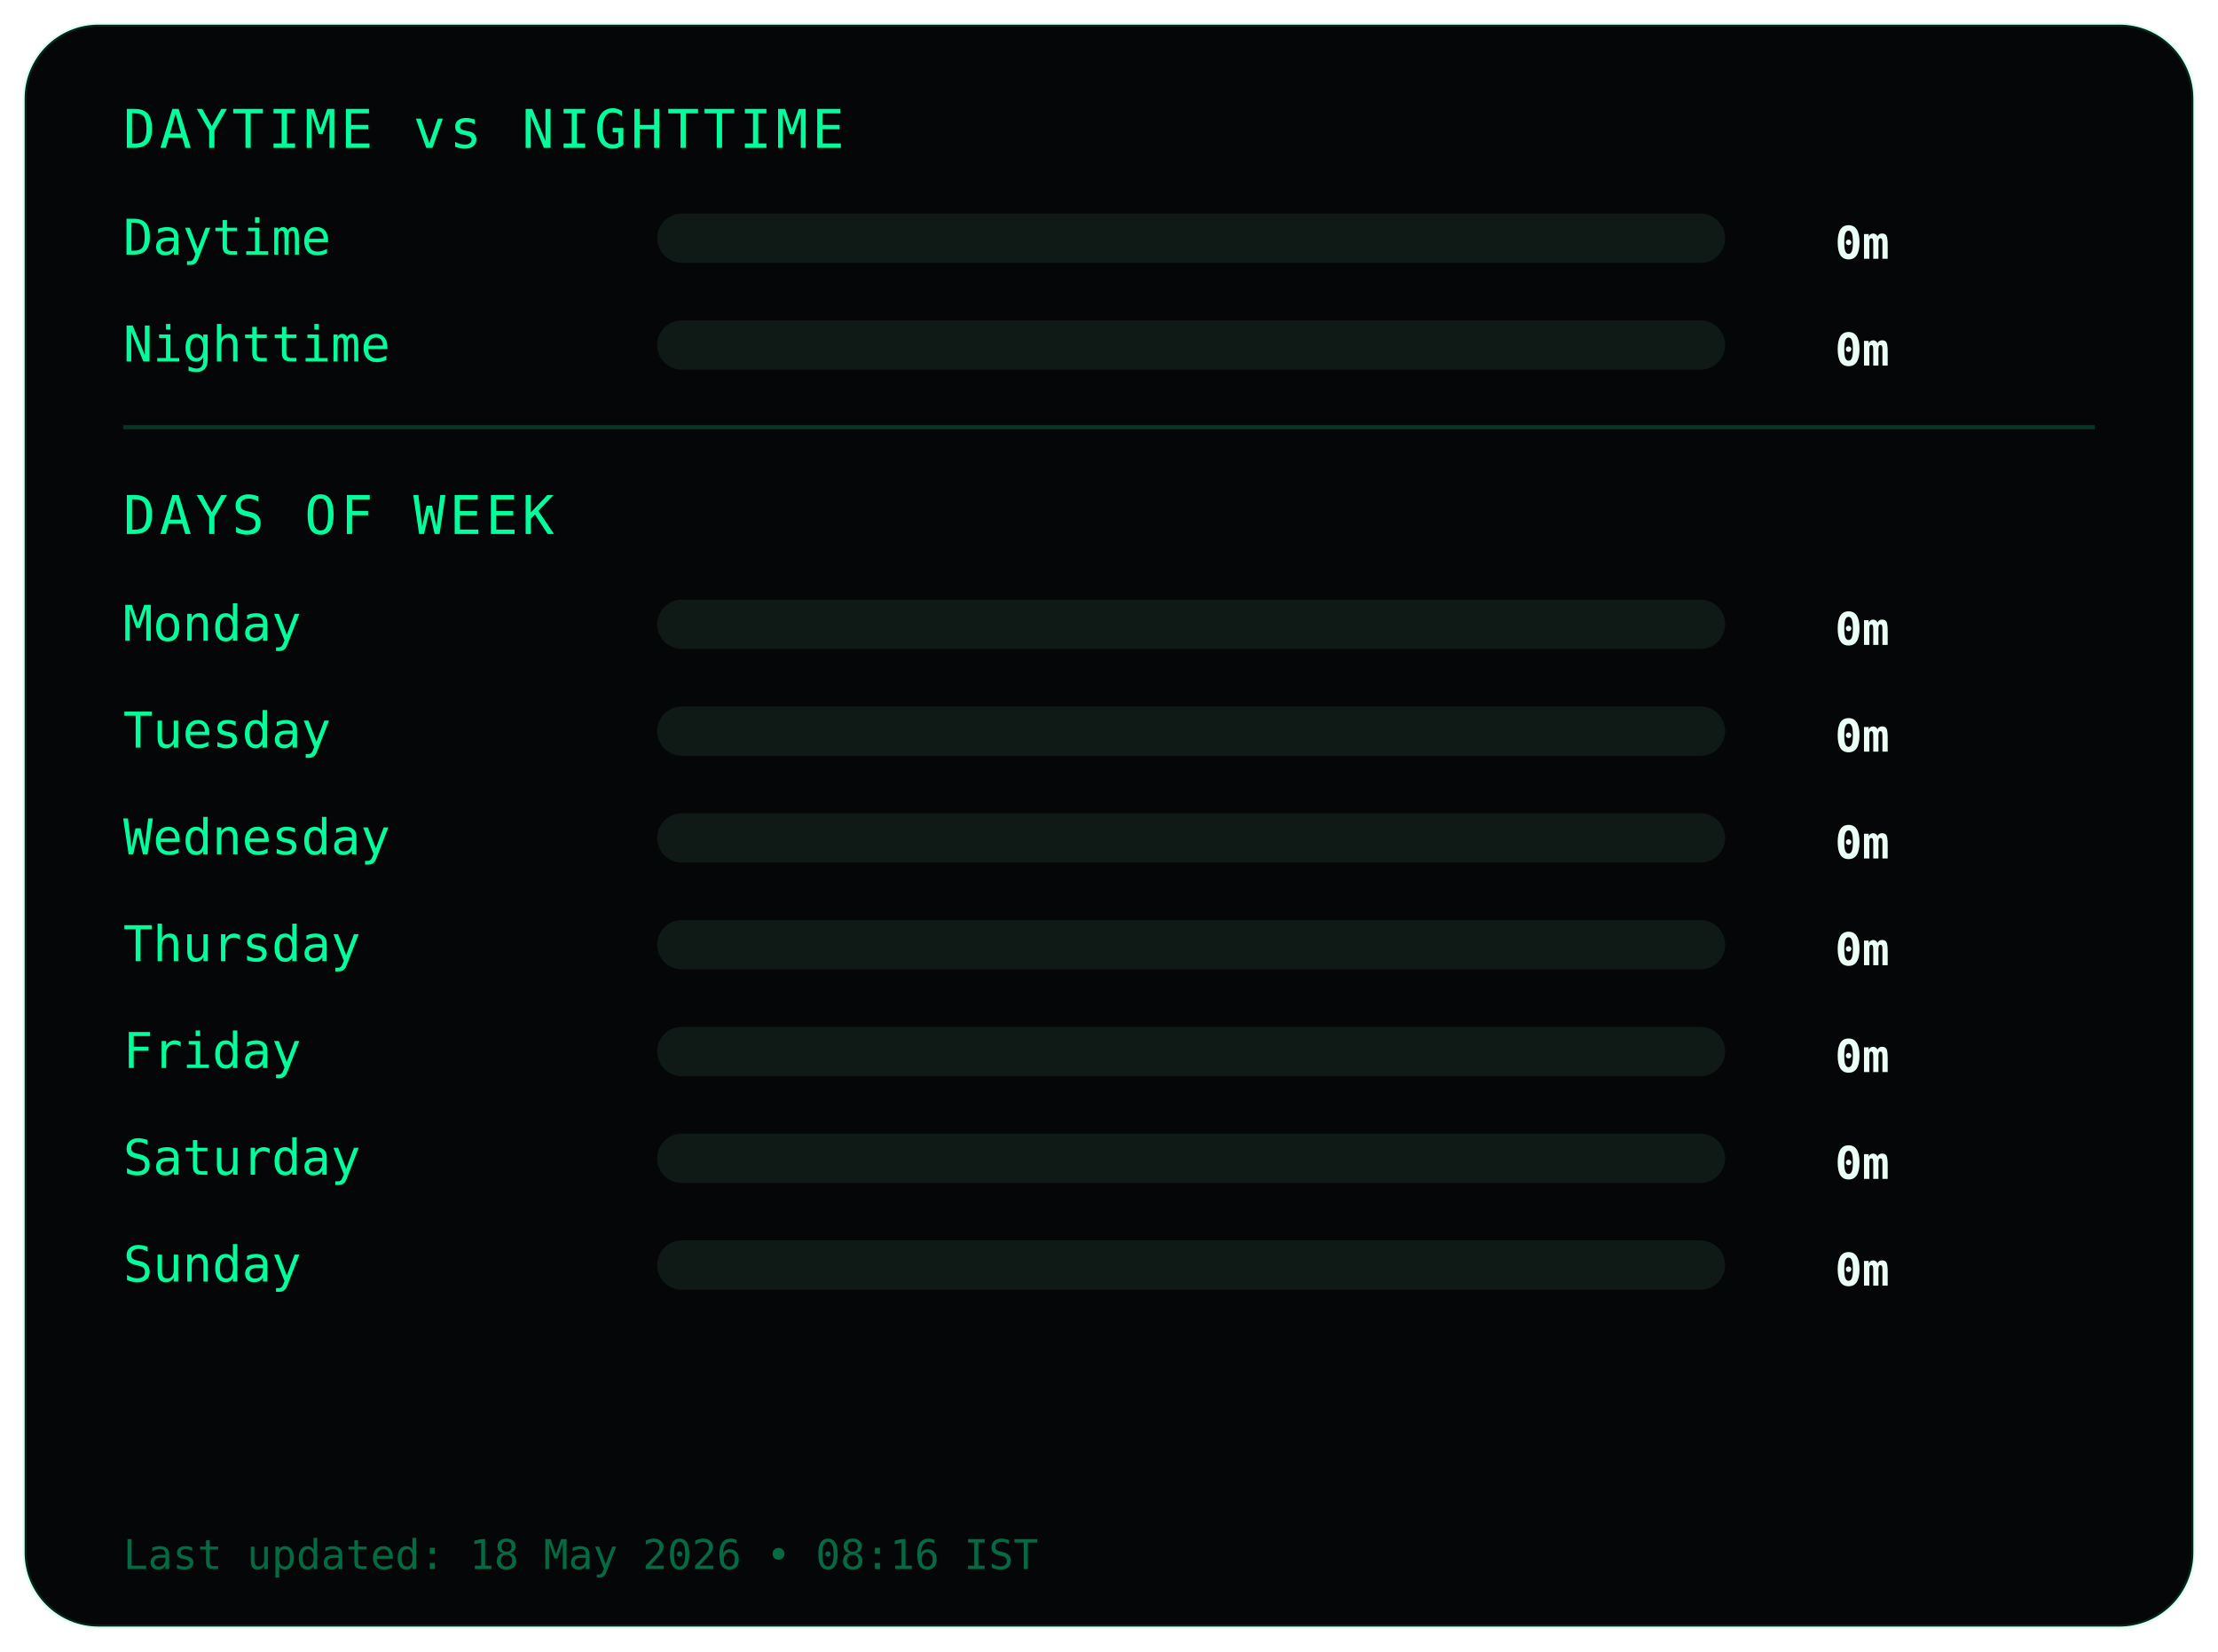
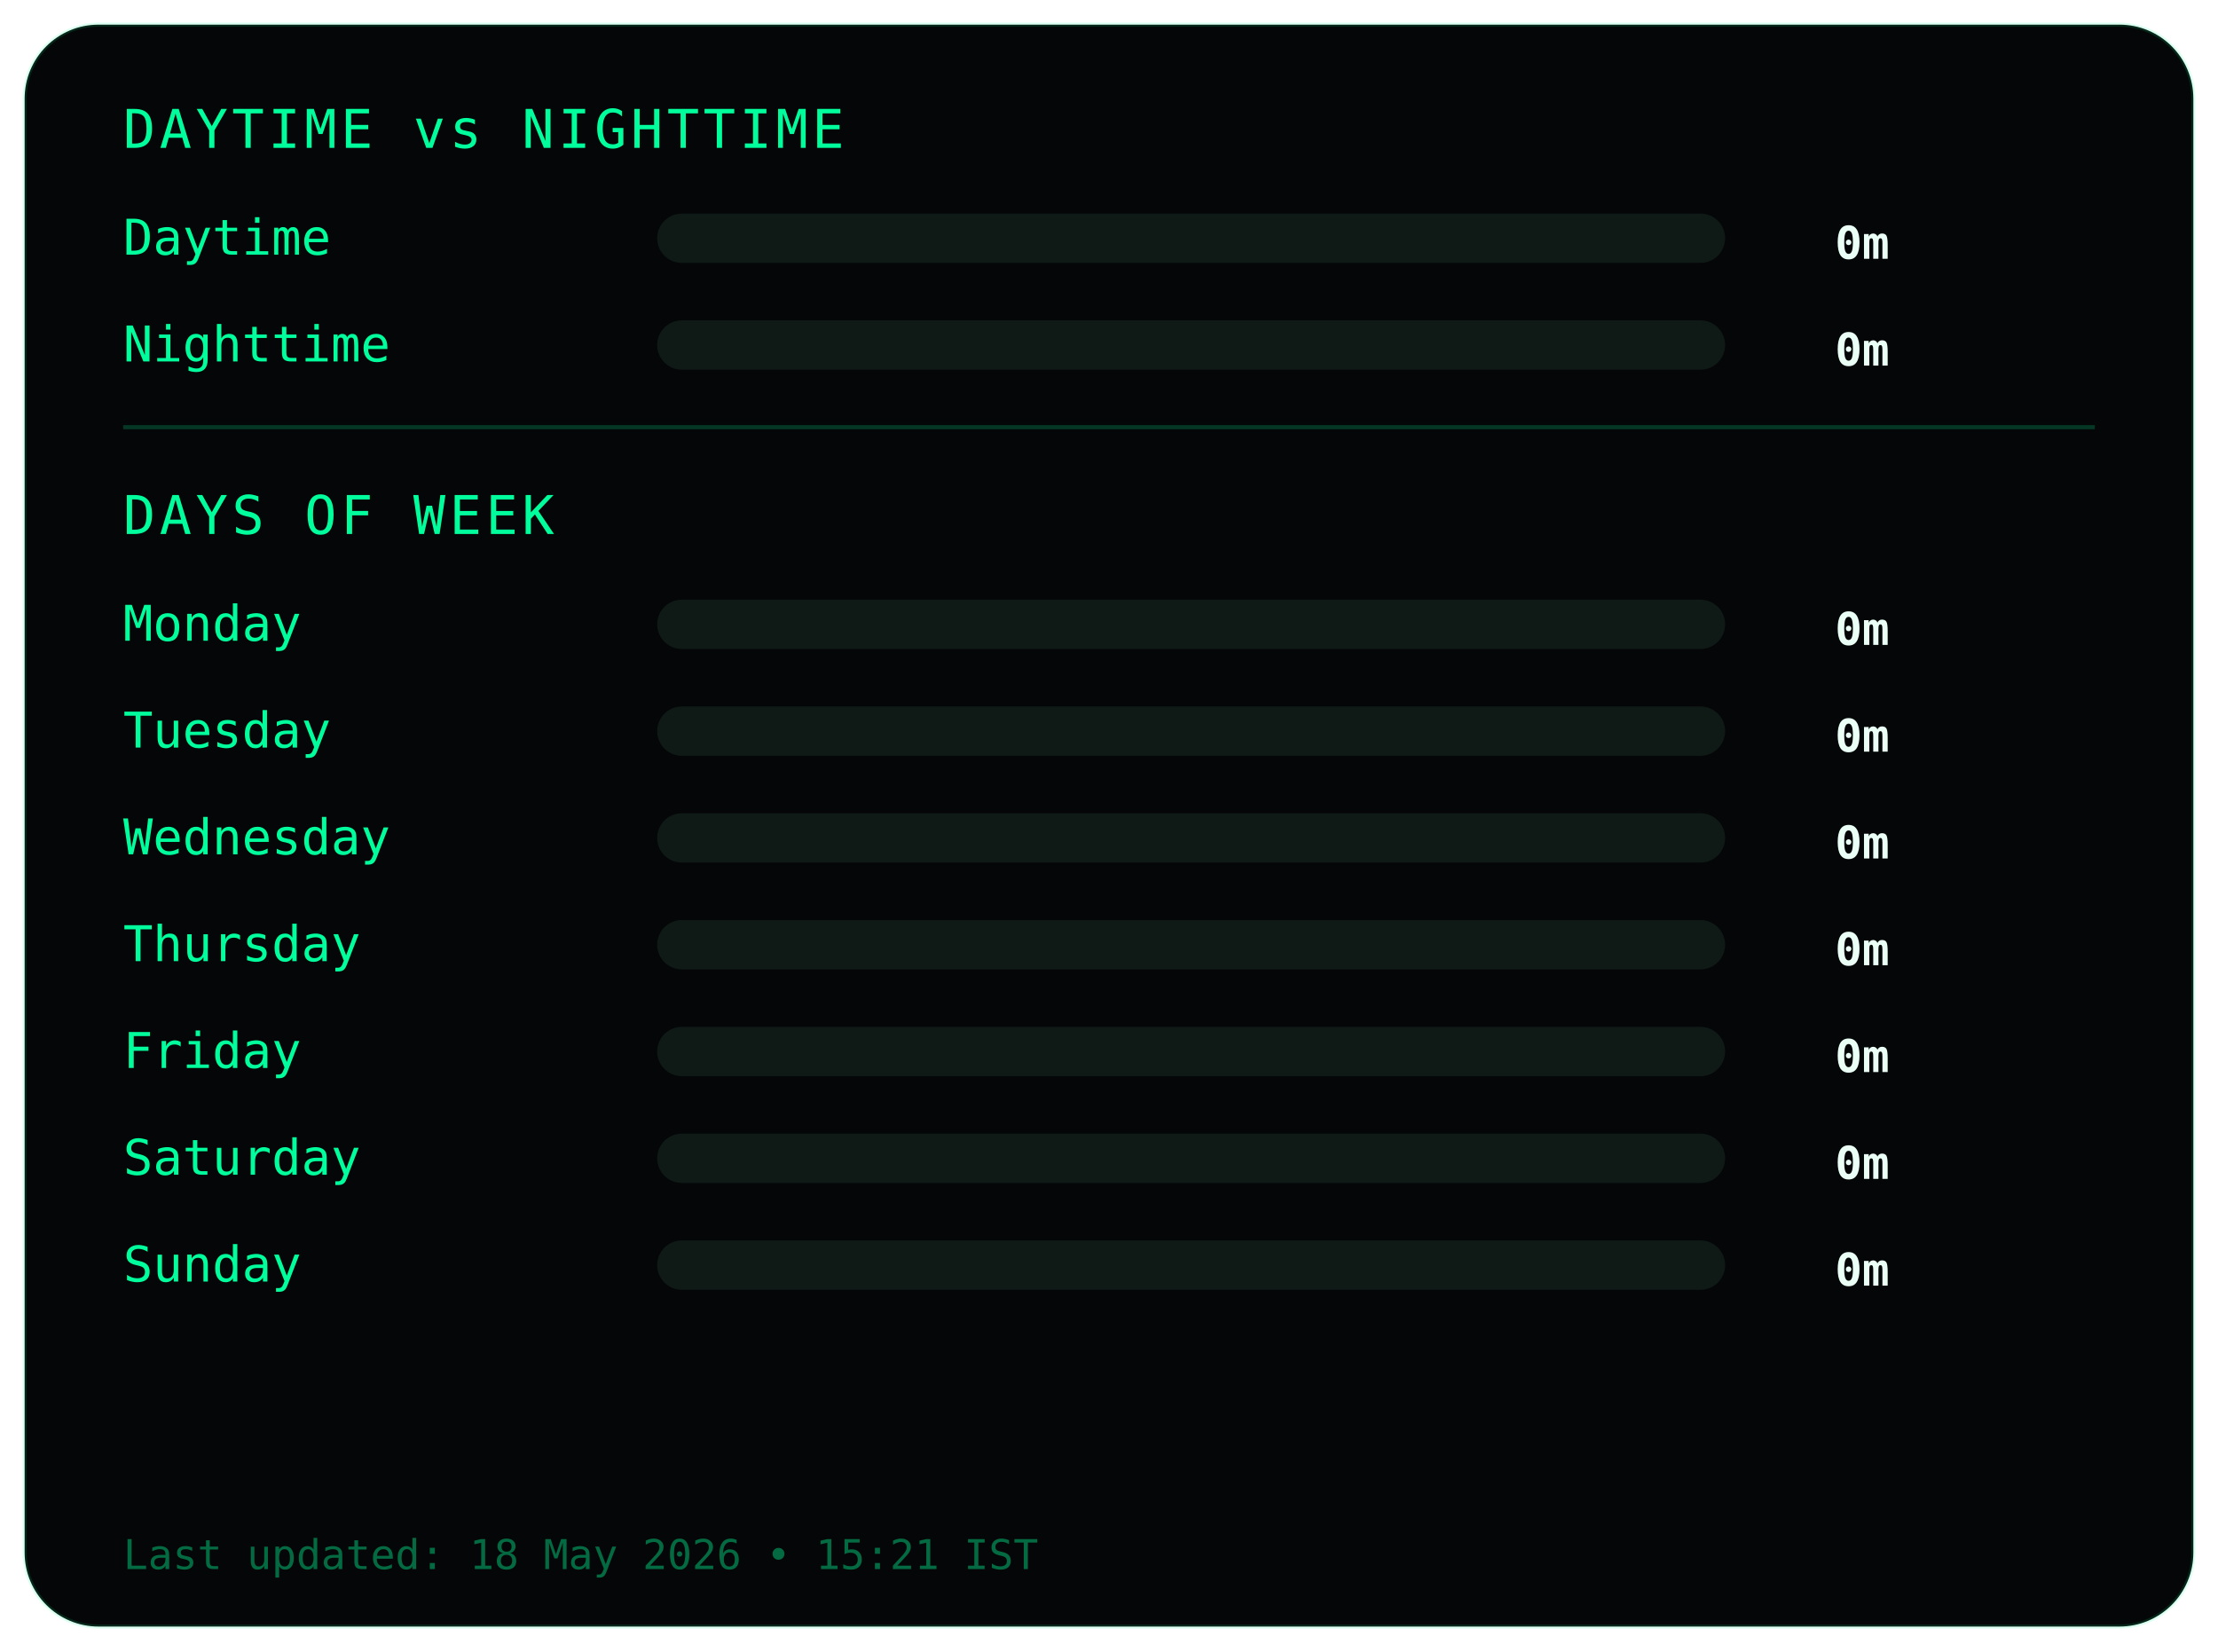
<svg xmlns="http://www.w3.org/2000/svg" width="540" height="402">
  <style>
.frame {
  fill:#050607;
  stroke:#00ff9c22;
  stroke-width:1;
}
.title {
  fill:#00ff9c;
  font-family:monospace;
  font-size:13px;
  letter-spacing:1px;
}
.label {
  fill:#00ff9c;
  font-family:monospace;
  font-size:12px;
}
.value {
  fill:#eafff6;
  font-family:monospace;
  font-size:11px;
  font-weight:bold;
  text-anchor:end;
}
.bar-bg { fill:#0f1a17; }
.bar { fill:#00ff9c; }
.divider { stroke:#00ff9c33; }
.footer {
  fill:#00ff9c66;
  font-family:monospace;
  font-size:10px;
}
</style>
  <rect class="frame" x="6" y="6" rx="18" width="528" height="390" />
  <text class="title" x="30" y="36">DAYTIME vs NIGHTTIME</text>
  <text class="label" x="30" y="62">Daytime</text>
  <rect class="bar-bg" x="160" y="52" width="260" height="12" rx="6" />
  <rect class="bar" x="160" y="52" width="0" height="12" rx="6" />
  <text class="value" x="460" y="63">0m</text>
  <text class="label" x="30" y="88">Nighttime</text>
  <rect class="bar-bg" x="160" y="78" width="260" height="12" rx="6" />
  <rect class="bar" x="160" y="78" width="0" height="12" rx="6" />
  <text class="value" x="460" y="89">0m</text>
  <line class="divider" x1="30" y1="104" x2="510" y2="104" />
  <text class="title" x="30" y="130">DAYS OF WEEK</text>
  <text class="label" x="30" y="156">Monday</text>
  <rect class="bar-bg" x="160" y="146" width="260" height="12" rx="6" />
  <rect class="bar" x="160" y="146" width="0" height="12" rx="6" />
  <text class="value" x="460" y="157">0m</text>
  <text class="label" x="30" y="182">Tuesday</text>
  <rect class="bar-bg" x="160" y="172" width="260" height="12" rx="6" />
  <rect class="bar" x="160" y="172" width="0" height="12" rx="6" />
  <text class="value" x="460" y="183">0m</text>
  <text class="label" x="30" y="208">Wednesday</text>
  <rect class="bar-bg" x="160" y="198" width="260" height="12" rx="6" />
  <rect class="bar" x="160" y="198" width="0" height="12" rx="6" />
  <text class="value" x="460" y="209">0m</text>
  <text class="label" x="30" y="234">Thursday</text>
  <rect class="bar-bg" x="160" y="224" width="260" height="12" rx="6" />
  <rect class="bar" x="160" y="224" width="0" height="12" rx="6" />
  <text class="value" x="460" y="235">0m</text>
  <text class="label" x="30" y="260">Friday</text>
  <rect class="bar-bg" x="160" y="250" width="260" height="12" rx="6" />
  <rect class="bar" x="160" y="250" width="0" height="12" rx="6" />
  <text class="value" x="460" y="261">0m</text>
  <text class="label" x="30" y="286">Saturday</text>
  <rect class="bar-bg" x="160" y="276" width="260" height="12" rx="6" />
  <rect class="bar" x="160" y="276" width="0" height="12" rx="6" />
  <text class="value" x="460" y="287">0m</text>
  <text class="label" x="30" y="312">Sunday</text>
  <rect class="bar-bg" x="160" y="302" width="260" height="12" rx="6" />
  <rect class="bar" x="160" y="302" width="0" height="12" rx="6" />
  <text class="value" x="460" y="313">0m</text>
  <text class="footer" x="30" y="382">
- Last updated: 18 May 2026 • 08:16 IST
+ Last updated: 18 May 2026 • 15:21 IST
</text>
</svg>
